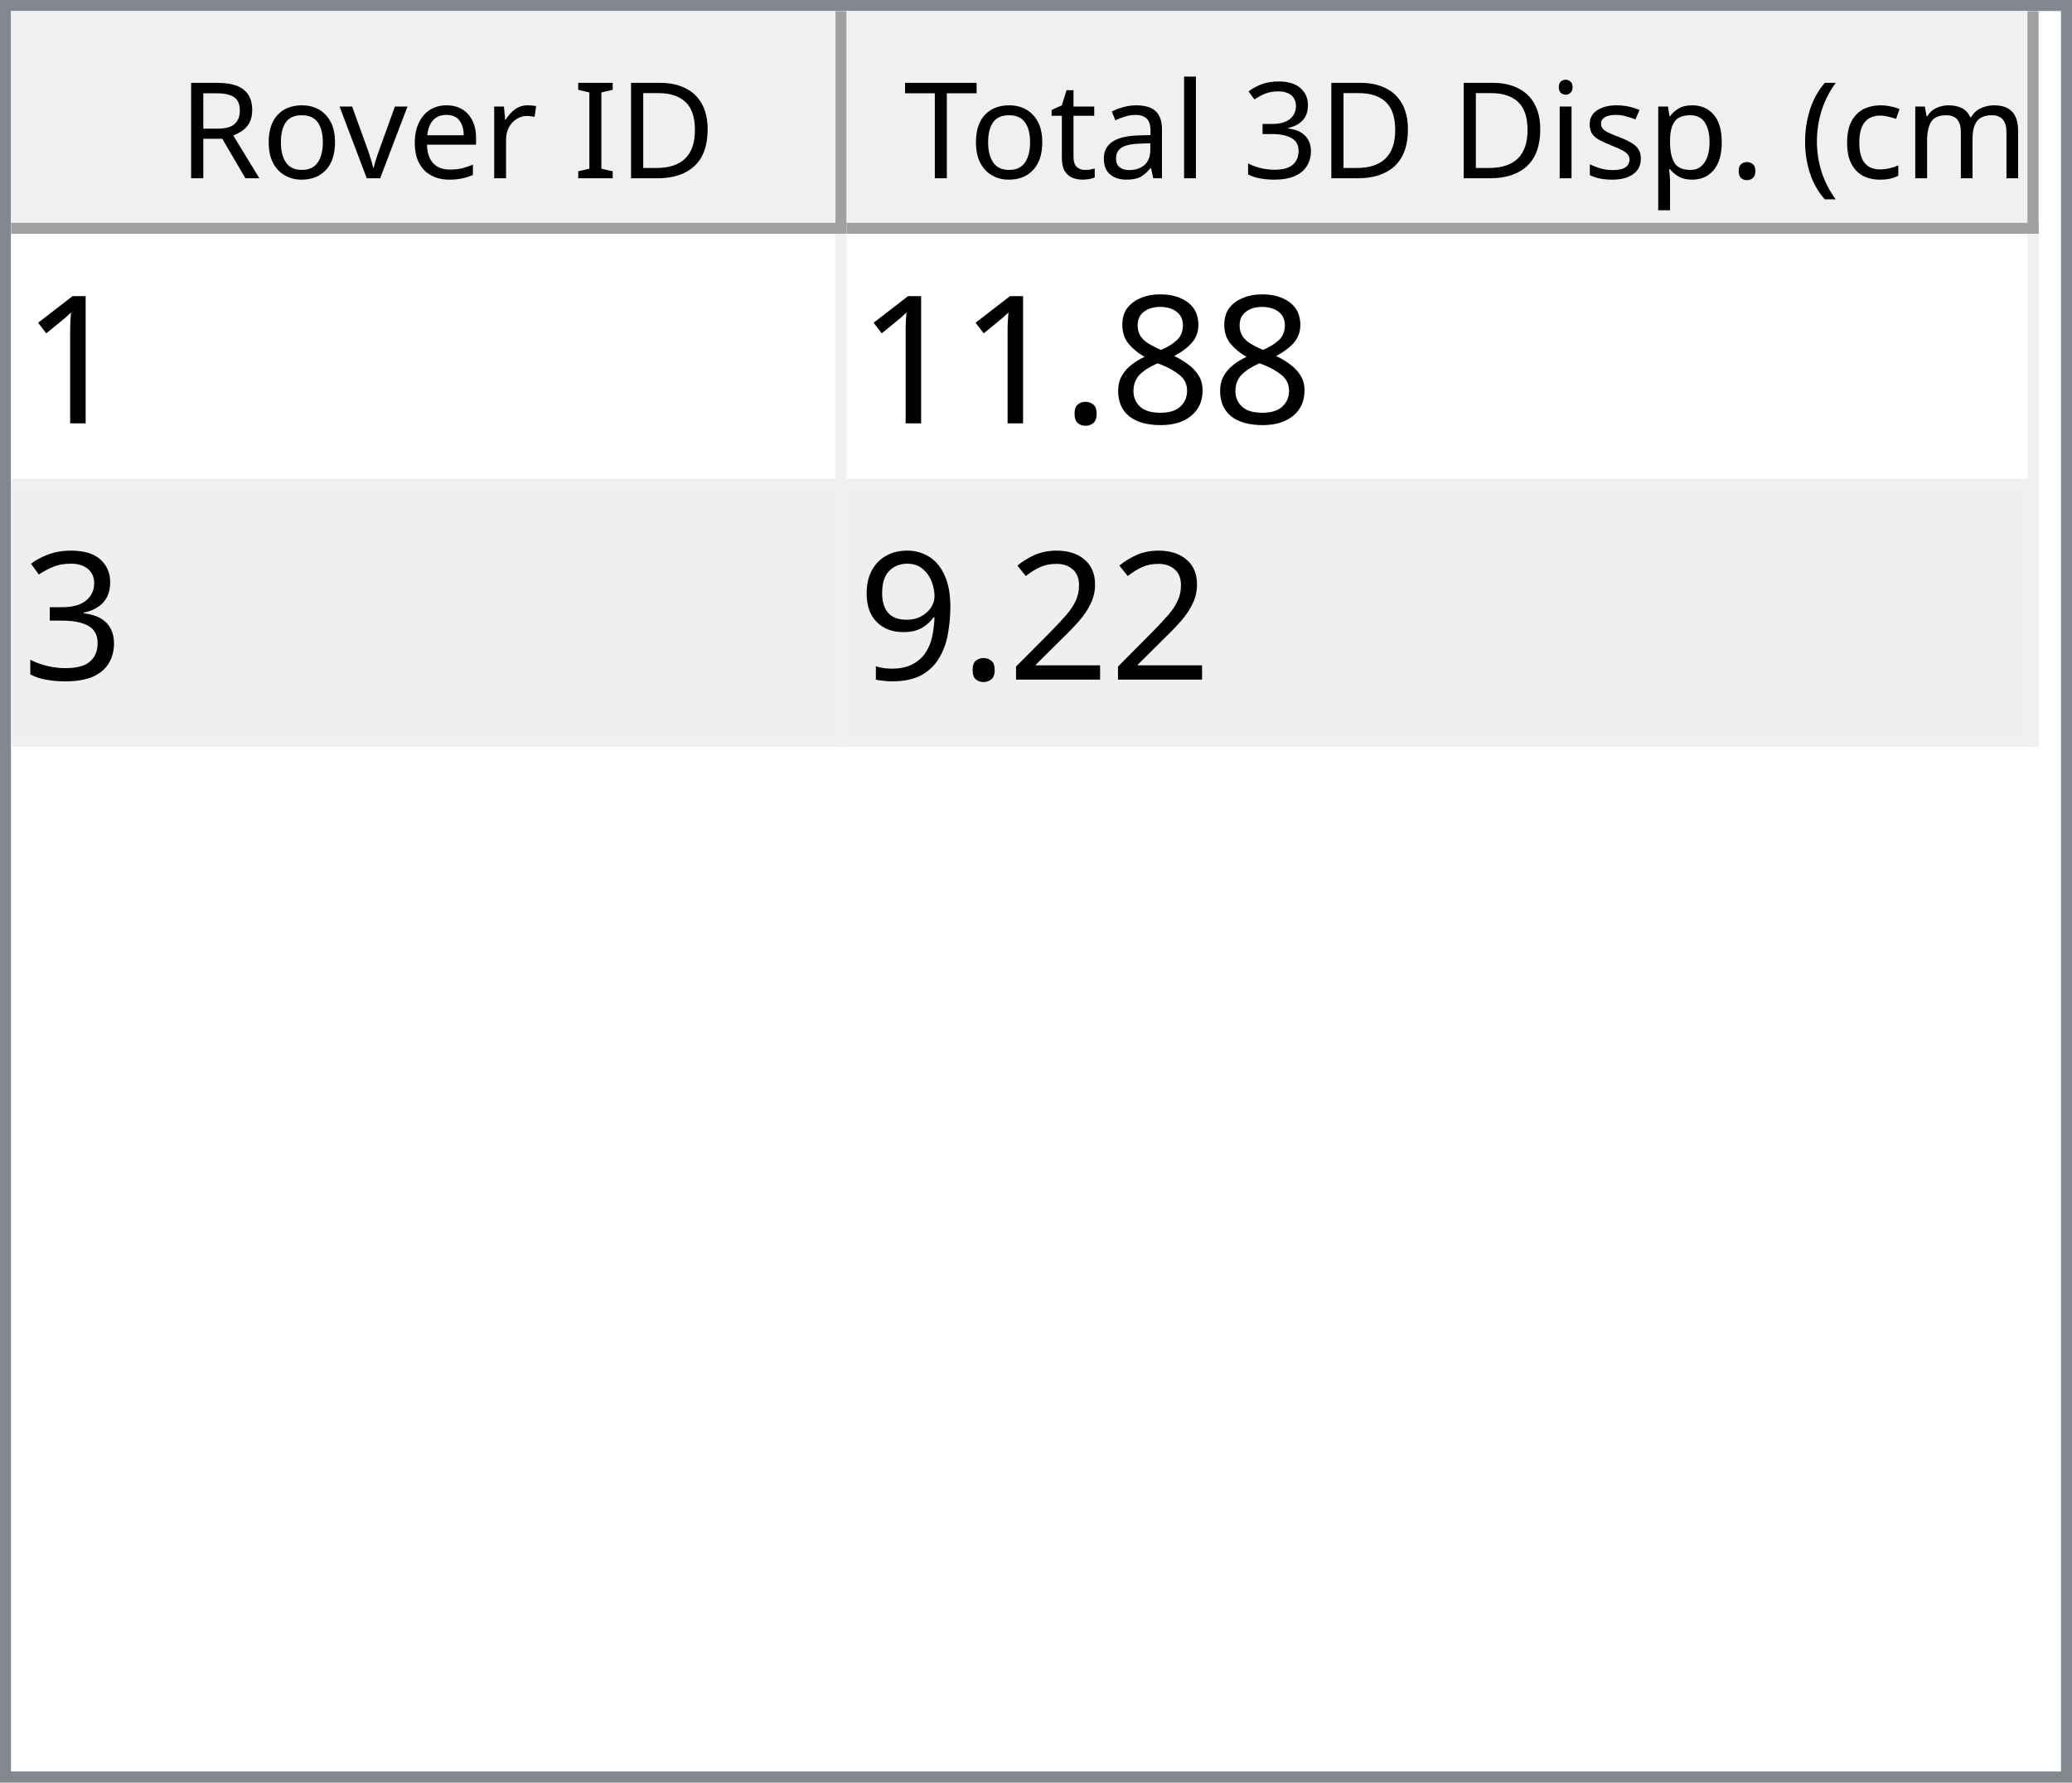
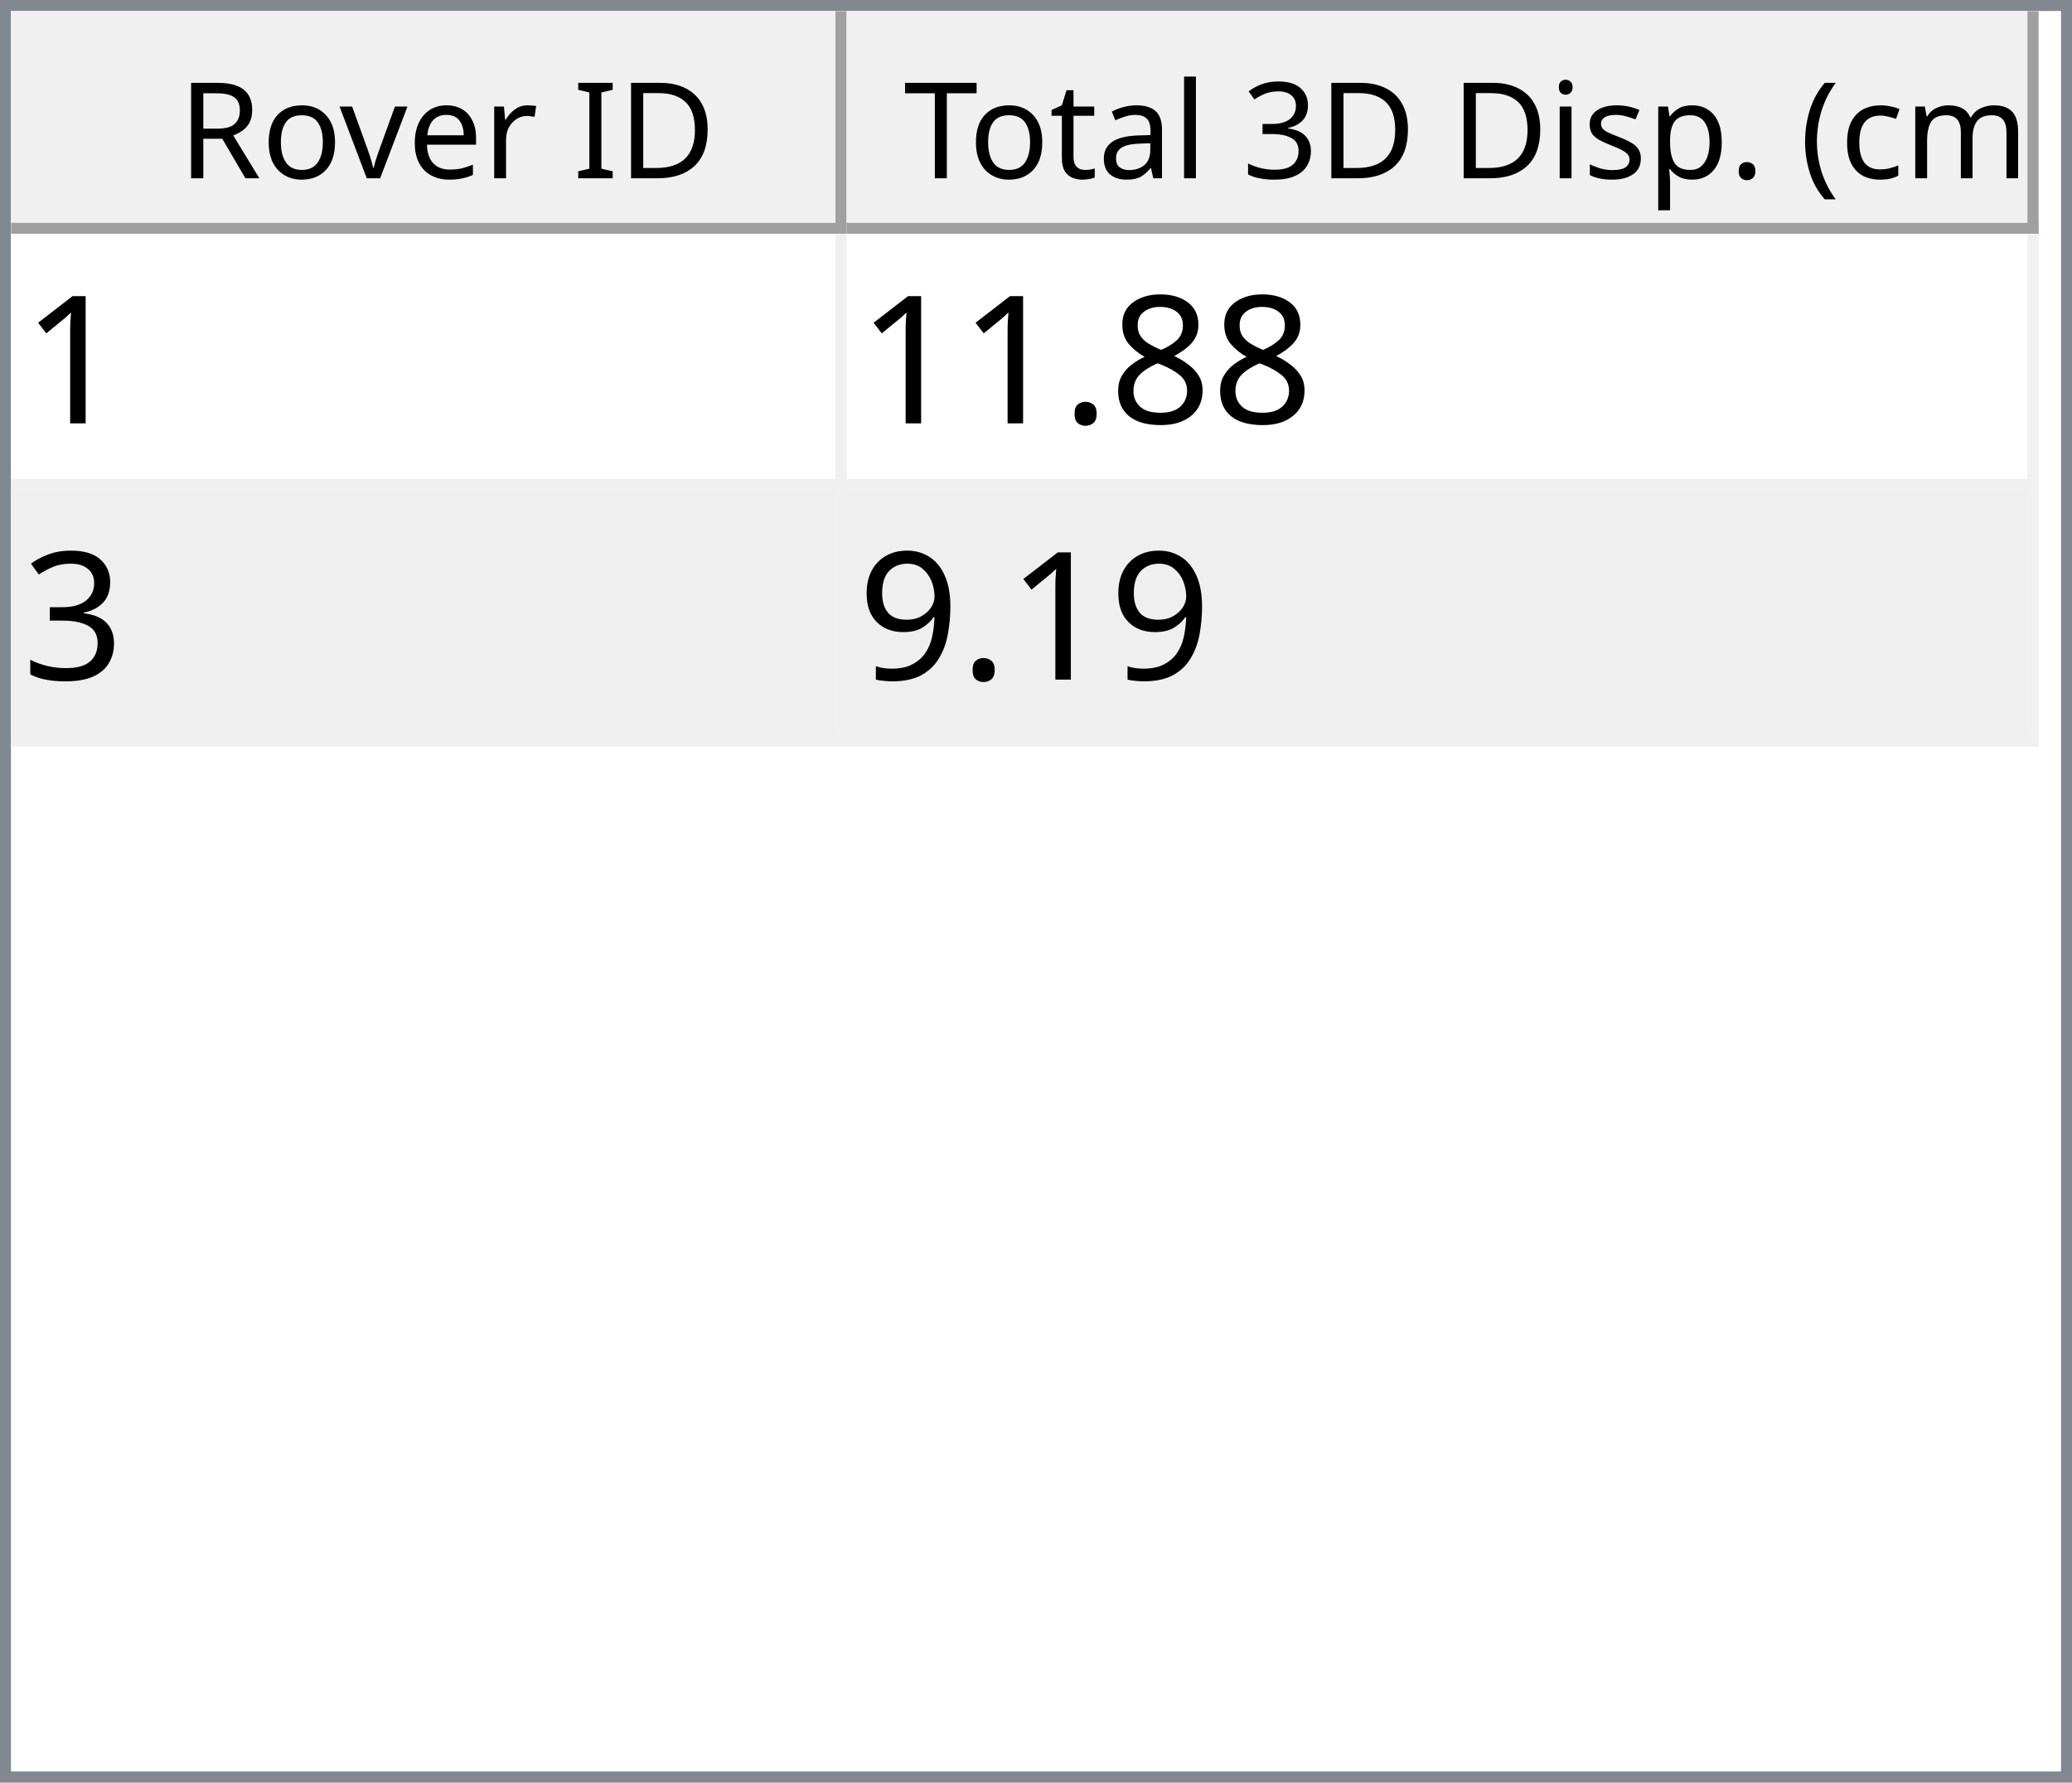
<svg xmlns="http://www.w3.org/2000/svg" style="fill-opacity:1; color-rendering:auto; color-interpolation:auto; text-rendering:auto; stroke:black; stroke-linecap:square; stroke-miterlimit:10; shape-rendering:auto; stroke-opacity:1; fill:black; stroke-dasharray:none; font-weight:normal; stroke-width:1; font-family:'Dialog'; font-style:normal; stroke-linejoin:miter; font-size:12px; stroke-dashoffset:0; image-rendering:auto;" width="186" height="160">
  <defs id="genericDefs" />
  <g>
    <defs id="defs1">
      <clipPath clipPathUnits="userSpaceOnUse" id="clipPath1">
        <path d="M0 0 L186 0 L186 160 L0 160 L0 0 Z" />
      </clipPath>
      <clipPath clipPathUnits="userSpaceOnUse" id="clipPath2">
        <path d="M0 0 L0 160 L186 160 L186 0 Z" />
      </clipPath>
      <clipPath clipPathUnits="userSpaceOnUse" id="clipPath3">
        <path d="M0 0 L0 20 L184 20 L184 0 Z" />
      </clipPath>
      <clipPath clipPathUnits="userSpaceOnUse" id="clipPath4">
        <path d="M0 0 L0 20 L75 20 L75 0 Z" />
      </clipPath>
      <clipPath clipPathUnits="userSpaceOnUse" id="clipPath5">
        <path d="M1 1 L1 19 L74 19 L74 1 Z" />
      </clipPath>
      <clipPath clipPathUnits="userSpaceOnUse" id="clipPath6">
        <path d="M0 0 L0 18 L73 18 L73 0 Z" />
      </clipPath>
      <clipPath clipPathUnits="userSpaceOnUse" id="clipPath7">
        <path d="M-0.5 -0.5 L-0.5 19.5 L74.5 19.5 L74.5 -0.5 Z" />
      </clipPath>
      <clipPath clipPathUnits="userSpaceOnUse" id="clipPath8">
        <path d="M0 0 L0 20 L107 20 L107 0 Z" />
      </clipPath>
      <clipPath clipPathUnits="userSpaceOnUse" id="clipPath9">
        <path d="M1 1 L1 19 L106 19 L106 1 Z" />
      </clipPath>
      <clipPath clipPathUnits="userSpaceOnUse" id="clipPath10">
        <path d="M0 0 L0 18 L105 18 L105 0 Z" />
      </clipPath>
      <clipPath clipPathUnits="userSpaceOnUse" id="clipPath11">
        <path d="M-0.5 -0.5 L-0.5 19.5 L106.5 19.5 L106.5 -0.5 Z" />
      </clipPath>
      <clipPath clipPathUnits="userSpaceOnUse" id="clipPath12">
        <path d="M0 0 L0 138 L184 138 L184 0 Z" />
      </clipPath>
      <clipPath clipPathUnits="userSpaceOnUse" id="clipPath13">
        <path d="M0 0 L0 46 L182 46 L182 0 Z" />
      </clipPath>
      <clipPath clipPathUnits="userSpaceOnUse" id="clipPath14">
        <path d="M-0.5 -0.5 L-0.5 45.5 L181.5 45.5 L181.5 -0.5 Z" />
      </clipPath>
      <clipPath clipPathUnits="userSpaceOnUse" id="clipPath15">
        <path d="M0 0 L0 22 L74 22 L74 0 Z" />
      </clipPath>
      <clipPath clipPathUnits="userSpaceOnUse" id="clipPath16">
        <path d="M0 0 L0 22 L106 22 L106 0 Z" />
      </clipPath>
      <font horiz-adv-x="64.551" id="font1">
        <font-face ascent="107.91" descent="25.098" units-per-em="100" style="font-style:normal; font-family:Segoe UI; font-weight:normal;" />
        <missing-glyph horiz-adv-x="64.551" d="M8.109 0 L8.109 68.266 L56.453 68.266 L56.453 0 L8.109 0 ZM15.328 7.234 L49.219 7.234 L49.219 61.031 L15.328 61.031 L15.328 7.234 Z" />
        <glyph unicode="D" horiz-adv-x="70.117" d="M9.188 0 L9.188 70.016 L28.516 70.016 Q65.531 70.016 65.531 35.891 Q65.531 19.672 55.25 9.836 Q44.969 0 27.734 0 L9.188 0 ZM17.391 62.594 L17.391 7.422 L27.828 7.422 Q41.609 7.422 49.273 14.797 Q56.938 22.172 56.938 35.688 Q56.938 62.594 28.328 62.594 L17.391 62.594 Z" />
        <glyph unicode="I" horiz-adv-x="26.611" d="M17.391 0 L9.188 0 L9.188 70.016 L17.391 70.016 L17.391 0 Z" />
        <glyph unicode=" " horiz-adv-x="27.393" d="" />
        <glyph unicode="r" horiz-adv-x="34.766" d="M34.188 41.891 Q32.078 43.5 28.125 43.5 Q23 43.5 19.555 38.672 Q16.109 33.844 16.109 25.484 L16.109 0 L8.109 0 L8.109 50 L16.109 50 L16.109 39.703 L16.312 39.703 Q18.016 44.969 21.531 47.922 Q25.047 50.875 29.391 50.875 Q32.516 50.875 34.188 50.203 L34.188 41.891 Z" />
        <glyph unicode="e" horiz-adv-x="52.295" d="M48.297 23 L12.984 23 Q13.188 14.656 17.484 10.109 Q21.781 5.562 29.297 5.562 Q37.75 5.562 44.828 11.141 L44.828 3.609 Q38.234 -1.172 27.391 -1.172 Q16.797 -1.172 10.742 5.641 Q4.688 12.453 4.688 24.812 Q4.688 36.469 11.305 43.82 Q17.922 51.172 27.734 51.172 Q37.547 51.172 42.922 44.828 Q48.297 38.484 48.297 27.203 L48.297 23 ZM40.094 29.781 Q40.047 36.719 36.75 40.578 Q33.453 44.438 27.594 44.438 Q21.922 44.438 17.969 40.383 Q14.016 36.328 13.094 29.781 L40.094 29.781 Z" />
        <glyph unicode="v" horiz-adv-x="47.9" d="M47.406 50 L27.484 0 L19.625 0 L0.688 50 L9.469 50 L22.172 13.672 Q23.578 9.672 23.922 6.688 L24.125 6.688 Q24.609 10.453 25.688 13.484 L38.969 50 L47.406 50 Z" />
        <glyph unicode="o" horiz-adv-x="58.594" d="M29 -1.172 Q17.922 -1.172 11.305 5.836 Q4.688 12.844 4.688 24.422 Q4.688 37.016 11.57 44.094 Q18.453 51.172 30.172 51.172 Q41.359 51.172 47.633 44.289 Q53.906 37.406 53.906 25.203 Q53.906 13.234 47.141 6.031 Q40.375 -1.172 29 -1.172 ZM29.594 44.438 Q21.875 44.438 17.383 39.188 Q12.891 33.938 12.891 24.703 Q12.891 15.828 17.43 10.695 Q21.969 5.562 29.594 5.562 Q37.359 5.562 41.531 10.594 Q45.703 15.625 45.703 24.906 Q45.703 34.281 41.531 39.359 Q37.359 44.438 29.594 44.438 Z" />
        <glyph unicode="R" horiz-adv-x="59.814" d="M59.375 0 L49.609 0 L37.891 19.625 Q36.281 22.359 34.766 24.289 Q33.25 26.219 31.664 27.438 Q30.078 28.656 28.25 29.219 Q26.422 29.781 24.125 29.781 L17.391 29.781 L17.391 0 L9.188 0 L9.188 70.016 L30.078 70.016 Q34.672 70.016 38.555 68.867 Q42.438 67.719 45.289 65.375 Q48.141 63.031 49.758 59.547 Q51.375 56.062 51.375 51.375 Q51.375 47.703 50.273 44.656 Q49.172 41.609 47.148 39.211 Q45.125 36.812 42.266 35.133 Q39.406 33.453 35.844 32.516 L35.844 32.328 Q37.594 31.547 38.891 30.547 Q40.188 29.547 41.359 28.18 Q42.531 26.812 43.68 25.078 Q44.828 23.344 46.234 21.047 L59.375 0 ZM17.391 62.594 L17.391 37.203 L28.516 37.203 Q31.594 37.203 34.203 38.133 Q36.812 39.062 38.719 40.797 Q40.625 42.531 41.703 45.047 Q42.781 47.562 42.781 50.688 Q42.781 56.297 39.141 59.445 Q35.5 62.594 28.609 62.594 L17.391 62.594 Z" />
        <glyph unicode=")" horiz-adv-x="30.176" d="M8.297 -15.922 L1.172 -15.922 Q16.406 2.344 16.406 26.812 Q16.406 51.469 1.078 70.016 L8.297 70.016 Q23.531 52.156 23.531 26.703 Q23.531 1.375 8.297 -15.922 Z" />
        <glyph unicode="m" horiz-adv-x="86.133" d="M79.109 0 L71.094 0 L71.094 28.719 Q71.094 37.016 68.531 40.727 Q65.969 44.438 59.906 44.438 Q54.781 44.438 51.195 39.75 Q47.609 35.062 47.609 28.516 L47.609 0 L39.594 0 L39.594 29.688 Q39.594 44.438 28.219 44.438 Q22.953 44.438 19.531 40.016 Q16.109 35.594 16.109 28.516 L16.109 0 L8.109 0 L8.109 50 L16.109 50 L16.109 42.094 L16.312 42.094 Q21.625 51.172 31.844 51.172 Q36.969 51.172 40.773 48.312 Q44.578 45.453 46 40.828 Q51.562 51.172 62.594 51.172 Q79.109 51.172 79.109 30.812 L79.109 0 Z" />
        <glyph unicode="c" horiz-adv-x="46.191" d="M42.188 2.297 Q36.422 -1.172 28.516 -1.172 Q17.828 -1.172 11.258 5.789 Q4.688 12.75 4.688 23.828 Q4.688 36.188 11.766 43.68 Q18.844 51.172 30.672 51.172 Q37.25 51.172 42.281 48.734 L42.281 40.531 Q36.719 44.438 30.375 44.438 Q22.703 44.438 17.797 38.945 Q12.891 33.453 12.891 24.516 Q12.891 15.719 17.508 10.641 Q22.125 5.562 29.891 5.562 Q36.422 5.562 42.188 9.906 L42.188 2.297 Z" />
        <glyph unicode="(" horiz-adv-x="30.176" d="M29.109 -15.922 L21.969 -15.922 Q6.844 1.375 6.844 26.703 Q6.844 52.156 21.969 70.016 L29.203 70.016 Q13.875 51.469 13.875 26.812 Q13.875 2.344 29.109 -15.922 Z" />
        <glyph unicode="." horiz-adv-x="21.68" d="M10.891 -1.078 Q8.641 -1.078 7.055 0.539 Q5.469 2.156 5.469 4.391 Q5.469 6.641 7.055 8.273 Q8.641 9.906 10.891 9.906 Q13.188 9.906 14.797 8.273 Q16.406 6.641 16.406 4.391 Q16.406 2.156 14.797 0.539 Q13.188 -1.078 10.891 -1.078 Z" />
        <glyph unicode="p" horiz-adv-x="58.789" d="M16.312 7.234 L16.109 7.234 L16.109 -23 L8.109 -23 L8.109 50 L16.109 50 L16.109 41.219 L16.312 41.219 Q22.219 51.172 33.594 51.172 Q43.266 51.172 48.688 44.461 Q54.109 37.75 54.109 26.469 Q54.109 13.922 48 6.375 Q41.891 -1.172 31.297 -1.172 Q21.578 -1.172 16.312 7.234 ZM16.109 27.391 L16.109 20.406 Q16.109 14.203 20.141 9.883 Q24.172 5.562 30.375 5.562 Q37.641 5.562 41.773 11.133 Q45.906 16.703 45.906 26.609 Q45.906 34.969 42.047 39.703 Q38.188 44.438 31.594 44.438 Q24.609 44.438 20.359 39.578 Q16.109 34.719 16.109 27.391 Z" />
        <glyph unicode="s" horiz-adv-x="42.432" d="M5.078 1.812 L5.078 10.406 Q11.625 5.562 19.484 5.562 Q30.031 5.562 30.031 12.594 Q30.031 14.594 29.125 15.992 Q28.219 17.391 26.68 18.461 Q25.141 19.531 23.07 20.383 Q21 21.234 18.609 22.172 Q15.281 23.484 12.766 24.828 Q10.25 26.172 8.57 27.859 Q6.891 29.547 6.031 31.695 Q5.172 33.844 5.172 36.719 Q5.172 40.234 6.789 42.945 Q8.406 45.656 11.086 47.484 Q13.766 49.312 17.211 50.242 Q20.656 51.172 24.312 51.172 Q30.812 51.172 35.938 48.922 L35.938 40.828 Q30.422 44.438 23.25 44.438 Q21 44.438 19.195 43.922 Q17.391 43.406 16.094 42.477 Q14.797 41.547 14.086 40.258 Q13.375 38.969 13.375 37.406 Q13.375 35.453 14.086 34.133 Q14.797 32.812 16.164 31.789 Q17.531 30.766 19.484 29.938 Q21.438 29.109 23.922 28.125 Q27.25 26.859 29.883 25.516 Q32.516 24.172 34.375 22.484 Q36.234 20.797 37.234 18.602 Q38.234 16.406 38.234 13.375 Q38.234 9.672 36.602 6.938 Q34.969 4.203 32.234 2.398 Q29.5 0.594 25.93 -0.289 Q22.359 -1.172 18.453 -1.172 Q10.75 -1.172 5.078 1.812 Z" />
        <glyph unicode="i" horiz-adv-x="24.219" d="M12.203 62.703 Q10.062 62.703 8.547 64.164 Q7.031 65.625 7.031 67.875 Q7.031 70.125 8.547 71.609 Q10.062 73.094 12.203 73.094 Q14.406 73.094 15.945 71.609 Q17.484 70.125 17.484 67.875 Q17.484 65.719 15.945 64.211 Q14.406 62.703 12.203 62.703 ZM16.109 0 L8.109 0 L8.109 50 L16.109 50 L16.109 0 Z" />
        <glyph unicode="3" horiz-adv-x="53.906" d="M46.531 19.828 Q46.531 15.094 44.75 11.211 Q42.969 7.328 39.719 4.57 Q36.469 1.812 31.93 0.297 Q27.391 -1.219 21.922 -1.219 Q11.922 -1.219 6 2.594 L6 11.188 Q13.094 5.609 22.219 5.609 Q25.875 5.609 28.828 6.539 Q31.781 7.469 33.906 9.227 Q36.031 10.984 37.18 13.477 Q38.328 15.969 38.328 19.094 Q38.328 32.812 18.797 32.812 L12.984 32.812 L12.984 39.594 L18.5 39.594 Q35.797 39.594 35.797 52.484 Q35.797 64.406 22.609 64.406 Q15.188 64.406 8.688 59.422 L8.688 67.188 Q15.375 71.188 24.609 71.188 Q29 71.188 32.57 69.969 Q36.141 68.75 38.68 66.555 Q41.219 64.359 42.609 61.281 Q44 58.203 44 54.5 Q44 40.672 30.031 36.719 L30.031 36.531 Q33.594 36.141 36.625 34.797 Q39.656 33.453 41.852 31.305 Q44.047 29.156 45.289 26.25 Q46.531 23.344 46.531 19.828 Z" />
        <glyph unicode="l" horiz-adv-x="24.219" d="M16.109 0 L8.109 0 L8.109 74.031 L16.109 74.031 L16.109 0 Z" />
        <glyph unicode="a" horiz-adv-x="50.879" d="M43.891 0 L35.891 0 L35.891 7.812 L35.688 7.812 Q30.469 -1.172 20.312 -1.172 Q12.844 -1.172 8.617 2.781 Q4.391 6.734 4.391 13.281 Q4.391 27.297 20.906 29.594 L35.891 31.688 Q35.891 44.438 25.594 44.438 Q16.547 44.438 9.281 38.281 L9.281 46.484 Q16.656 51.172 26.266 51.172 Q43.891 51.172 43.891 32.516 L43.891 0 ZM35.891 25.297 L23.828 23.641 Q18.266 22.859 15.43 20.875 Q12.594 18.891 12.594 13.875 Q12.594 10.203 15.211 7.883 Q17.828 5.562 22.172 5.562 Q28.125 5.562 32.008 9.742 Q35.891 13.922 35.891 20.312 L35.891 25.297 Z" />
        <glyph unicode="t" horiz-adv-x="33.887" d="M31.297 0.484 Q28.469 -1.078 23.828 -1.078 Q10.688 -1.078 10.688 13.578 L10.688 43.172 L2.094 43.172 L2.094 50 L10.688 50 L10.688 62.203 L18.703 64.797 L18.703 50 L31.297 50 L31.297 43.172 L18.703 43.172 L18.703 14.984 Q18.703 9.969 20.414 7.82 Q22.125 5.672 26.078 5.672 Q29.109 5.672 31.297 7.328 L31.297 0.484 Z" />
        <glyph unicode="T" horiz-adv-x="52.393" d="M50.594 62.594 L30.375 62.594 L30.375 0 L22.172 0 L22.172 62.594 L2 62.594 L2 70.016 L50.594 70.016 L50.594 62.594 Z" />
      </font>
      <font horiz-adv-x="75.0" id="font2">
        <font-face ascent="100.537" descent="21.973" units-per-em="100" style="font-style:normal; font-family:sans-serif; font-weight:normal;" />
        <missing-glyph horiz-adv-x="75.0" d="M12.5 0 L12.5 62.5 L62.5 62.5 L62.5 0 L12.5 0 ZM14.062 1.562 L60.938 1.562 L60.938 60.938 L14.062 60.938 L14.062 1.562 Z" />
        <glyph unicode="1" horiz-adv-x="55.615" d="M37.25 0 L28.469 0 L28.469 56 Q25.297 52.984 20.141 49.953 Q14.984 46.922 10.891 45.406 L10.891 53.906 Q18.266 57.375 23.781 62.305 Q29.297 67.234 31.594 71.875 L37.25 71.875 L37.25 0 Z" />
        <glyph unicode="8" horiz-adv-x="55.615" d="M17.672 38.812 Q12.203 40.828 9.57 44.539 Q6.938 48.25 6.938 53.422 Q6.938 61.234 12.555 66.555 Q18.172 71.875 27.484 71.875 Q36.859 71.875 42.578 66.43 Q48.297 60.984 48.297 53.172 Q48.297 48.188 45.68 44.508 Q43.062 40.828 37.75 38.812 Q44.344 36.672 47.781 31.883 Q51.219 27.094 51.219 20.453 Q51.219 11.281 44.727 5.031 Q38.234 -1.219 27.641 -1.219 Q17.047 -1.219 10.547 5.055 Q4.047 11.328 4.047 20.703 Q4.047 27.688 7.594 32.398 Q11.141 37.109 17.672 38.812 ZM15.922 53.719 Q15.922 48.641 19.195 45.414 Q22.469 42.188 27.688 42.188 Q32.766 42.188 36.016 45.383 Q39.266 48.578 39.266 53.219 Q39.266 58.062 35.914 61.359 Q32.562 64.656 27.594 64.656 Q22.562 64.656 19.242 61.43 Q15.922 58.203 15.922 53.719 ZM13.094 20.656 Q13.094 16.891 14.875 13.375 Q16.656 9.859 20.172 7.93 Q23.688 6 27.734 6 Q34.031 6 38.133 10.055 Q42.234 14.109 42.234 20.359 Q42.234 26.703 38.016 30.859 Q33.797 35.016 27.438 35.016 Q21.234 35.016 17.164 30.914 Q13.094 26.812 13.094 20.656 Z" />
        <glyph unicode="." horiz-adv-x="27.783" d="M9.078 0 L9.078 10.016 L19.094 10.016 L19.094 0 L9.078 0 Z" />
        <glyph unicode="3" horiz-adv-x="55.615" d="M4.203 18.891 L12.984 20.062 Q14.5 12.594 18.141 9.297 Q21.781 6 27 6 Q33.203 6 37.477 10.297 Q41.75 14.594 41.75 20.953 Q41.75 27 37.797 30.93 Q33.844 34.859 27.734 34.859 Q25.25 34.859 21.531 33.891 L22.516 41.609 Q23.391 41.5 23.922 41.5 Q29.547 41.5 34.039 44.43 Q38.531 47.359 38.531 53.469 Q38.531 58.297 35.258 61.477 Q31.984 64.656 26.812 64.656 Q21.688 64.656 18.266 61.43 Q14.844 58.203 13.875 51.766 L5.078 53.328 Q6.688 62.156 12.398 67.016 Q18.109 71.875 26.609 71.875 Q32.469 71.875 37.398 69.359 Q42.328 66.844 44.945 62.5 Q47.562 58.156 47.562 53.266 Q47.562 48.641 45.07 44.828 Q42.578 41.016 37.703 38.766 Q44.047 37.312 47.562 32.695 Q51.078 28.078 51.078 21.141 Q51.078 11.766 44.242 5.25 Q37.406 -1.266 26.953 -1.266 Q17.531 -1.266 11.305 4.352 Q5.078 9.969 4.203 18.891 Z" />
-         <glyph unicode="2" horiz-adv-x="55.615" d="M50.344 8.453 L50.344 0 L3.031 0 Q2.938 3.172 4.047 6.109 Q5.859 10.938 9.836 15.625 Q13.812 20.312 21.344 26.469 Q33.016 36.031 37.117 41.625 Q41.219 47.219 41.219 52.203 Q41.219 57.422 37.477 61.008 Q33.734 64.594 27.734 64.594 Q21.391 64.594 17.578 60.789 Q13.766 56.984 13.719 50.25 L4.688 51.172 Q5.609 61.281 11.664 66.578 Q17.719 71.875 27.938 71.875 Q38.234 71.875 44.242 66.164 Q50.25 60.453 50.25 52 Q50.25 47.703 48.492 43.555 Q46.734 39.406 42.656 34.812 Q38.578 30.219 29.109 22.219 Q21.188 15.578 18.945 13.211 Q16.703 10.844 15.234 8.453 L50.344 8.453 Z" />
        <glyph unicode="9" horiz-adv-x="55.615" d="M5.469 16.547 L13.922 17.328 Q14.984 11.375 18.016 8.688 Q21.047 6 25.781 6 Q29.828 6 32.883 7.859 Q35.938 9.719 37.891 12.82 Q39.844 15.922 41.164 21.195 Q42.484 26.469 42.484 31.938 Q42.484 32.516 42.438 33.688 Q39.797 29.5 35.234 26.883 Q30.672 24.266 25.344 24.266 Q16.453 24.266 10.305 30.711 Q4.156 37.156 4.156 47.703 Q4.156 58.594 10.578 65.234 Q17 71.875 26.656 71.875 Q33.641 71.875 39.43 68.117 Q45.219 64.359 48.219 57.398 Q51.219 50.438 51.219 37.25 Q51.219 23.531 48.242 15.406 Q45.266 7.281 39.383 3.031 Q33.5 -1.219 25.594 -1.219 Q17.188 -1.219 11.867 3.445 Q6.547 8.109 5.469 16.547 ZM41.453 48.141 Q41.453 55.719 37.43 60.156 Q33.406 64.594 27.734 64.594 Q21.875 64.594 17.531 59.812 Q13.188 55.031 13.188 47.406 Q13.188 40.578 17.312 36.305 Q21.438 32.031 27.484 32.031 Q33.594 32.031 37.523 36.305 Q41.453 40.578 41.453 48.141 Z" />
      </font>
    </defs>
    <g style="fill:white; stroke:white;">
      <rect x="0" y="0" width="186" style="clip-path:url(#clipPath1); stroke:none;" height="160" />
    </g>
    <g style="fill:white; text-rendering:optimizeSpeed; color-rendering:optimizeSpeed; image-rendering:optimizeSpeed; shape-rendering:crispEdges; stroke:white; color-interpolation:sRGB;">
      <rect x="0" width="186" height="160" y="0" style="stroke:none;" />
      <path style="stroke:none;" d="M0 160 L186 160 L186 0 L0 0 Z" />
    </g>
    <g style="fill:rgb(240,240,240); font-family:'Segoe UI'; stroke:rgb(240,240,240);">
      <rect x="0" y="0" width="186" style="clip-path:url(#clipPath2); stroke:none;" height="160" />
    </g>
    <g style="fill:rgb(130,135,144); font-family:'Segoe UI'; stroke:rgb(130,135,144);">
      <path d="M0 0 L186 0 L186 160 L0 160 L0 0 ZM1 1 L185 1 L185 159 L1 159 L1 1 Z" style="fill-rule:evenodd; clip-path:url(#clipPath2); stroke:none;" />
    </g>
    <g style="fill:white; font-family:'Segoe UI'; stroke:white;" transform="translate(1,1)">
      <rect x="0" y="0" width="184" style="clip-path:url(#clipPath3); stroke:none;" height="20" />
    </g>
    <g style="fill:rgb(240,240,240); font-family:'Segoe UI'; stroke:rgb(240,240,240);" transform="translate(1,1)">
      <rect x="0" y="0" width="75" style="clip-path:url(#clipPath4); stroke:none;" height="20" />
    </g>
    <g style="font-family:'Segoe UI';" transform="translate(2,2)">
      <text x="14" xml:space="preserve" y="14" style="clip-path:url(#clipPath6); stroke:none;">Rover ID</text>
    </g>
    <g style="fill:rgb(160,160,160); font-family:'Segoe UI'; stroke:rgb(160,160,160); stroke-linejoin:bevel;" transform="translate(1.5,1.5)">
      <line x1="74" x2="74" y1="0" style="fill:none; clip-path:url(#clipPath7);" y2="19" />
    </g>
    <g style="fill:rgb(160,160,160); font-family:'Segoe UI'; stroke:rgb(160,160,160); stroke-linejoin:bevel;" transform="matrix(1,0,0,1,1,1) translate(0.5,0.5)">
      <line x1="0" x2="74" y1="19" style="fill:none; clip-path:url(#clipPath7);" y2="19" />
    </g>
    <g style="fill:rgb(240,240,240); font-family:'Segoe UI'; stroke:rgb(240,240,240);" transform="translate(76,1)">
      <rect x="0" y="0" width="107" style="clip-path:url(#clipPath8); stroke:none;" height="20" />
    </g>
    <g style="font-family:'Segoe UI';" transform="translate(77,2)">
      <text x="1" xml:space="preserve" y="14" style="clip-path:url(#clipPath10); stroke:none;"> Total 3D Disp. (cm)</text>
    </g>
    <g style="fill:rgb(160,160,160); font-family:'Segoe UI'; stroke:rgb(160,160,160); stroke-linejoin:bevel;" transform="translate(76.5,1.5)">
      <line x1="106" x2="106" y1="0" style="fill:none; clip-path:url(#clipPath11);" y2="19" />
    </g>
    <g style="fill:rgb(160,160,160); font-family:'Segoe UI'; stroke:rgb(160,160,160); stroke-linejoin:bevel;" transform="matrix(1,0,0,1,76,1) translate(0.5,0.5)">
      <line x1="0" x2="106" y1="19" style="fill:none; clip-path:url(#clipPath11);" y2="19" />
    </g>
    <g style="fill:white; font-family:'Segoe UI'; stroke:white;" transform="translate(1,21)">
      <rect x="0" y="0" width="184" style="clip-path:url(#clipPath12); stroke:none;" height="138" />
    </g>
    <g style="fill:rgb(240,240,240); font-size:16px; font-family:sans-serif; stroke:rgb(240,240,240);" transform="translate(1,21)">
      <rect x="0" y="0" width="182" style="clip-path:url(#clipPath13); stroke:none;" height="46" />
      <line transform="translate(0.5,0.5)" x1="0" x2="181" y1="22" style="clip-path:url(#clipPath14); fill:none; stroke-linejoin:bevel;" y2="22" />
    </g>
    <g transform="matrix(1,0,0,1,1,21) translate(0.5,0.5)" style="fill:rgb(240,240,240); font-size:16px; font-family:sans-serif; stroke:rgb(240,240,240); stroke-linejoin:bevel;">
      <line x1="0" x2="181" y1="45" style="fill:none; clip-path:url(#clipPath14);" y2="45" />
    </g>
    <g transform="matrix(1,0,0,1,1,21) translate(0.5,0.5)" style="fill:rgb(240,240,240); font-size:16px; font-family:sans-serif; stroke:rgb(240,240,240); stroke-linejoin:bevel;">
      <line x1="74" x2="74" y1="0" style="fill:none; clip-path:url(#clipPath14);" y2="45" />
    </g>
    <g transform="matrix(1,0,0,1,1,21) translate(0.5,0.5)" style="fill:rgb(240,240,240); font-size:16px; font-family:sans-serif; stroke:rgb(240,240,240); stroke-linejoin:bevel;">
      <line x1="181" x2="181" y1="0" style="fill:none; clip-path:url(#clipPath14);" y2="45" />
    </g>
    <g style="fill:white; font-size:16px; font-family:sans-serif; stroke:white;" transform="matrix(1,0,0,1,1,21)">
      <rect x="0" y="0" width="74" style="clip-path:url(#clipPath15); stroke:none;" height="22" />
      <text x="1" y="17" style="fill:black; clip-path:url(#clipPath15); stroke:none;" xml:space="preserve">1</text>
    </g>
    <g style="fill:white; font-size:16px; font-family:sans-serif; stroke:white;" transform="matrix(1,0,0,1,1,21) translate(75,0)">
      <rect x="0" y="0" width="106" style="clip-path:url(#clipPath16); stroke:none;" height="22" />
      <text x="1" y="17" style="fill:black; clip-path:url(#clipPath16); stroke:none;" xml:space="preserve">11.88</text>
    </g>
    <g style="fill:rgb(239,239,239); font-size:16px; font-family:sans-serif; stroke:rgb(239,239,239);" transform="matrix(1,0,0,1,1,21) translate(0,23)">
      <rect x="0" y="0" width="74" style="clip-path:url(#clipPath15); stroke:none;" height="22" />
      <text x="1" y="17" style="fill:black; clip-path:url(#clipPath15); stroke:none;" xml:space="preserve">3</text>
    </g>
    <g style="fill:rgb(239,239,239); font-size:16px; font-family:sans-serif; stroke:rgb(239,239,239);" transform="matrix(1,0,0,1,1,21) translate(75,23)">
      <rect x="0" y="0" width="106" style="clip-path:url(#clipPath16); stroke:none;" height="22" />
-       <text x="1" y="17" style="fill:black; clip-path:url(#clipPath16); stroke:none;" xml:space="preserve">9.22</text>
+       <text x="1" y="17" style="fill:black; clip-path:url(#clipPath16); stroke:none;" xml:space="preserve">9.19</text>
    </g>
  </g>
</svg>
